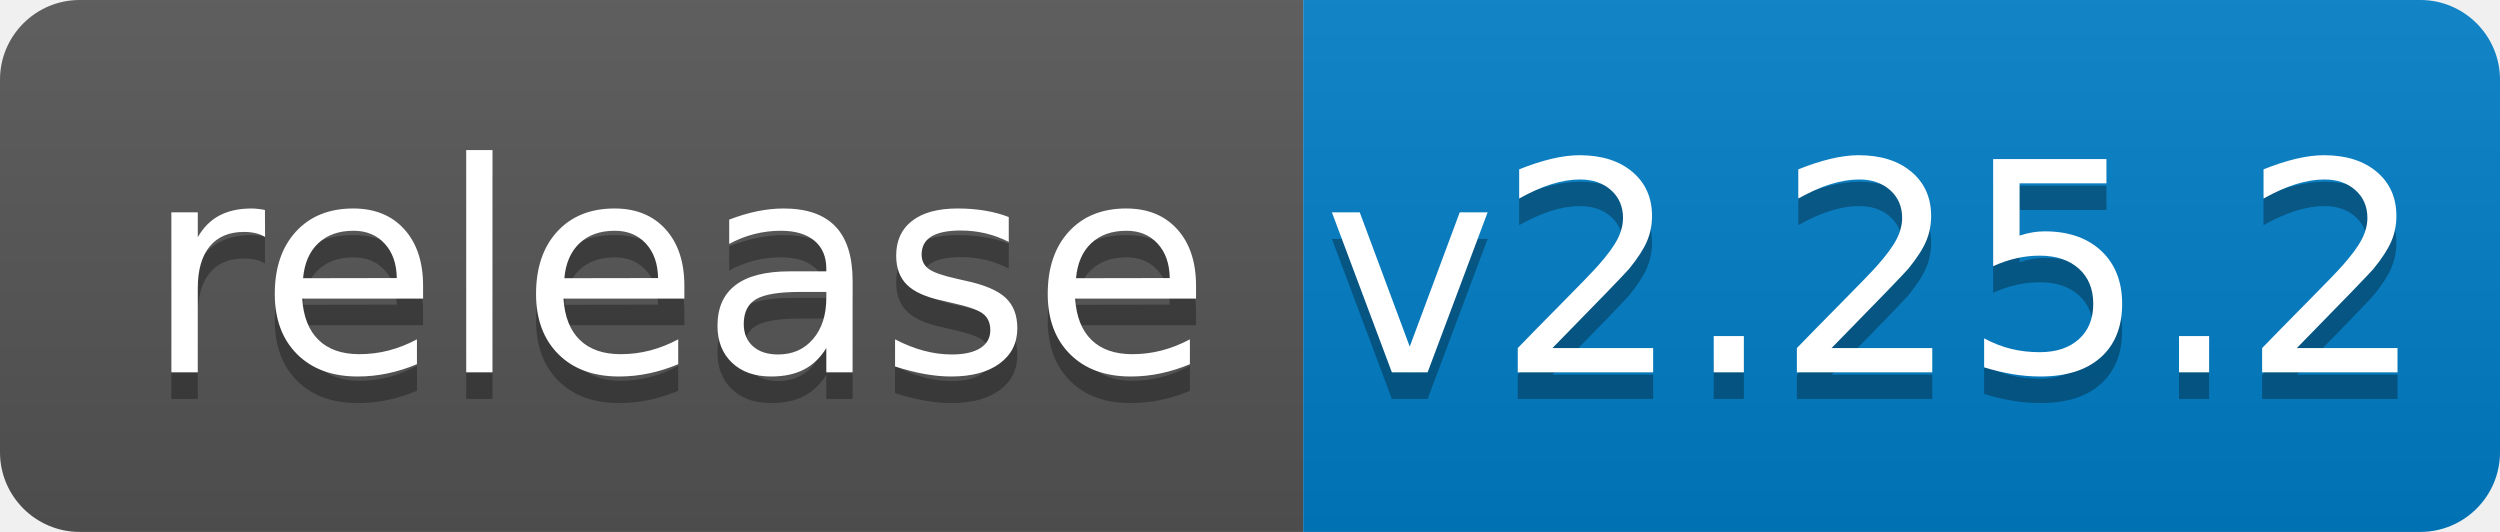
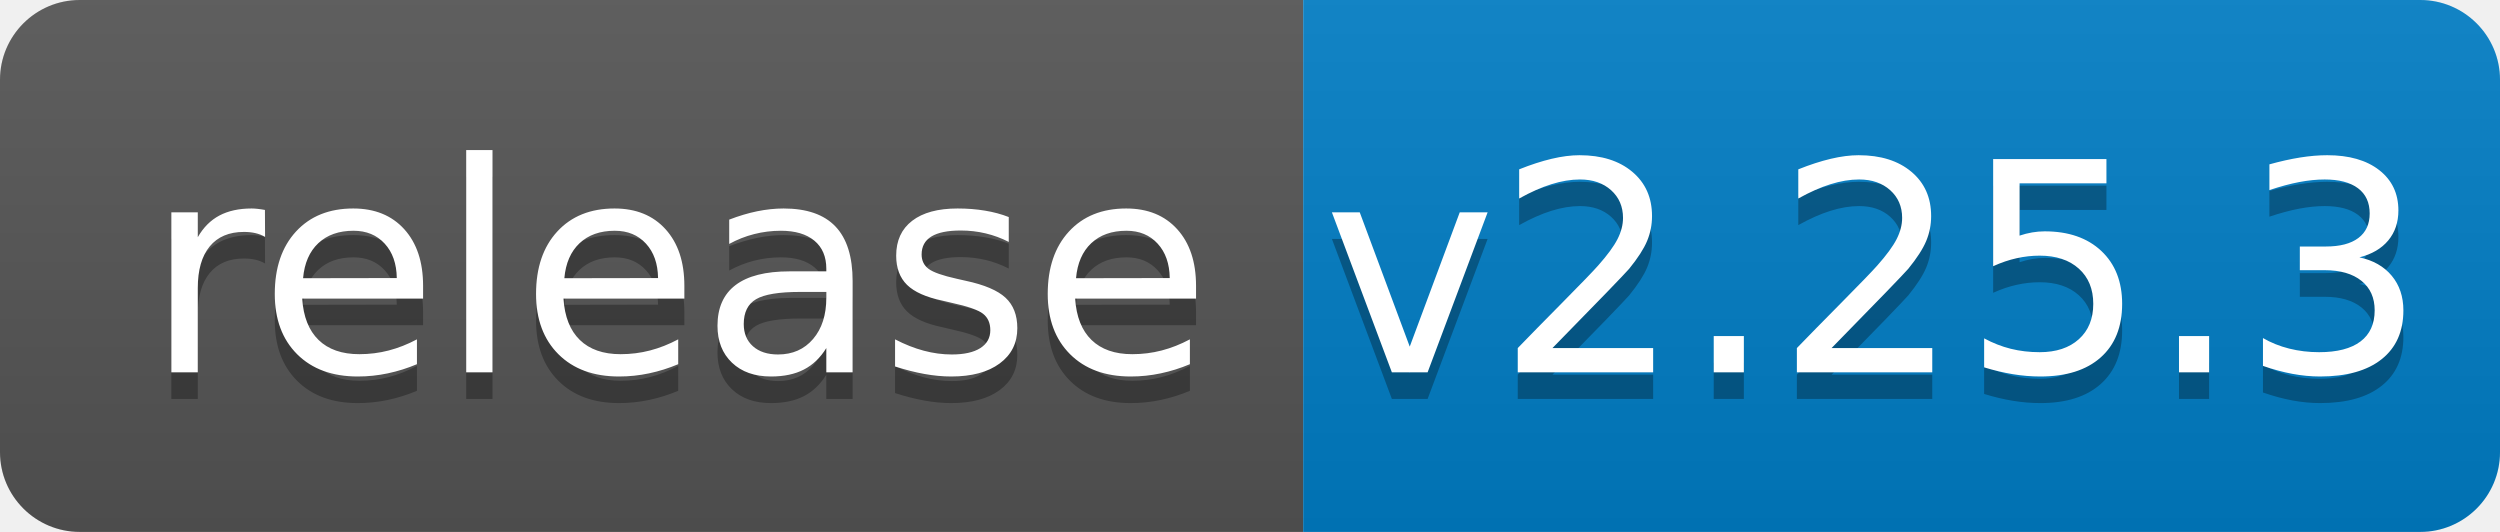
<svg xmlns="http://www.w3.org/2000/svg" width="94" height="20">
  <linearGradient id="b" x2="0" y2="100%">
    <stop offset="0" stop-color="#bbb" stop-opacity=".1" />
    <stop offset="1" stop-opacity=".1" />
  </linearGradient>
  <clipPath id="a">
    <rect width="94" height="20" rx="3" fill="#fff" />
  </clipPath>
  <g clip-path="url(#a)">
    <path fill="#555" d="M0 0h49v20H0z" />
    <path fill="#007ec6" d="M49 0h45v20H49z" />
    <path fill="url(#b)" d="M0 0h94v20H0z" />
  </g>
  <g fill="#fff" text-anchor="middle" font-family="DejaVu Sans,Verdana,Geneva,sans-serif" font-size="110">
    <text x="255" y="150" fill="#010101" fill-opacity=".3" transform="scale(.1)" textLength="390">release</text>
    <text x="255" y="140" transform="scale(.1)" textLength="390">release</text>
-     <text x="705" y="150" fill="#010101" fill-opacity=".3" transform="scale(.1)" textLength="350">v2.25.2</text>
-     <text x="705" y="140" transform="scale(.1)" textLength="350">v2.25.2</text>
+     <text x="705" y="150" fill="#010101" fill-opacity=".3" transform="scale(.1)" textLength="350">v2.25.3</text>
+     <text x="705" y="140" transform="scale(.1)" textLength="350">v2.25.3</text>
  </g>
</svg>
